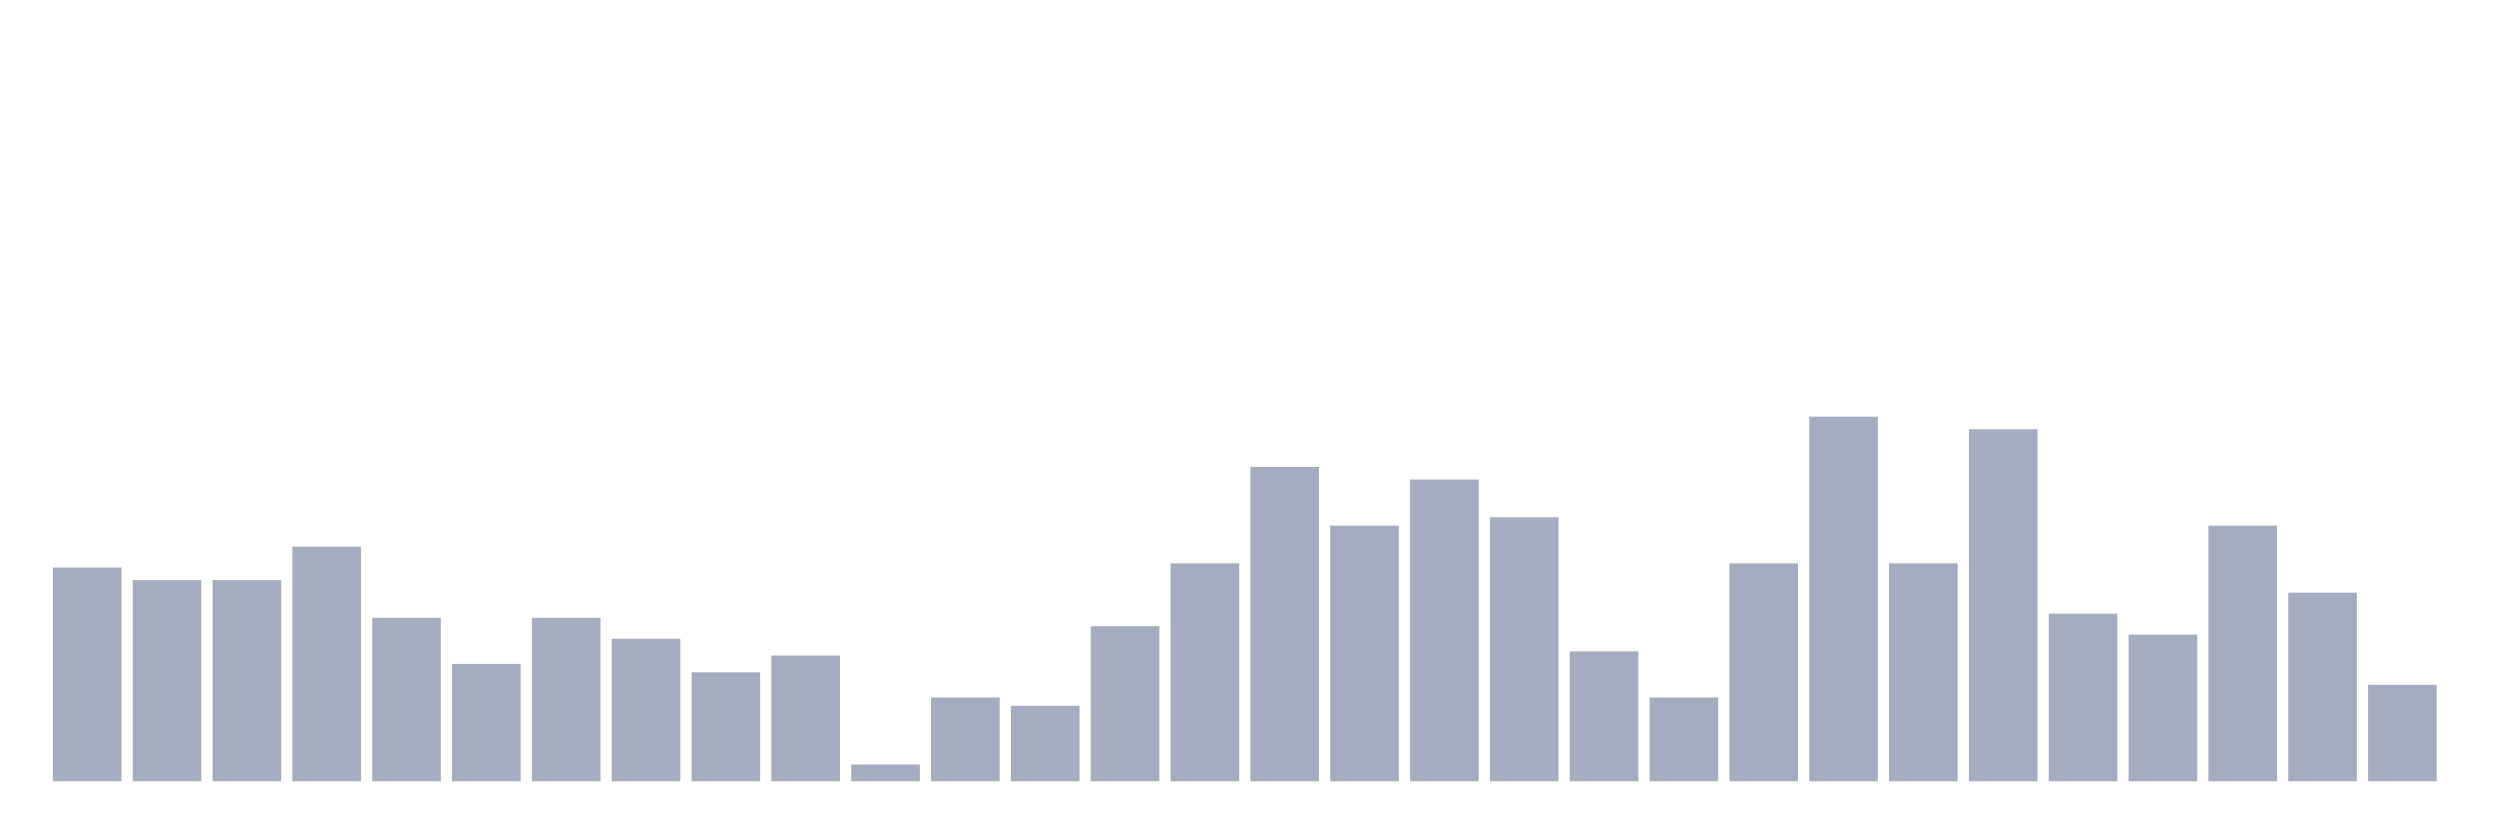
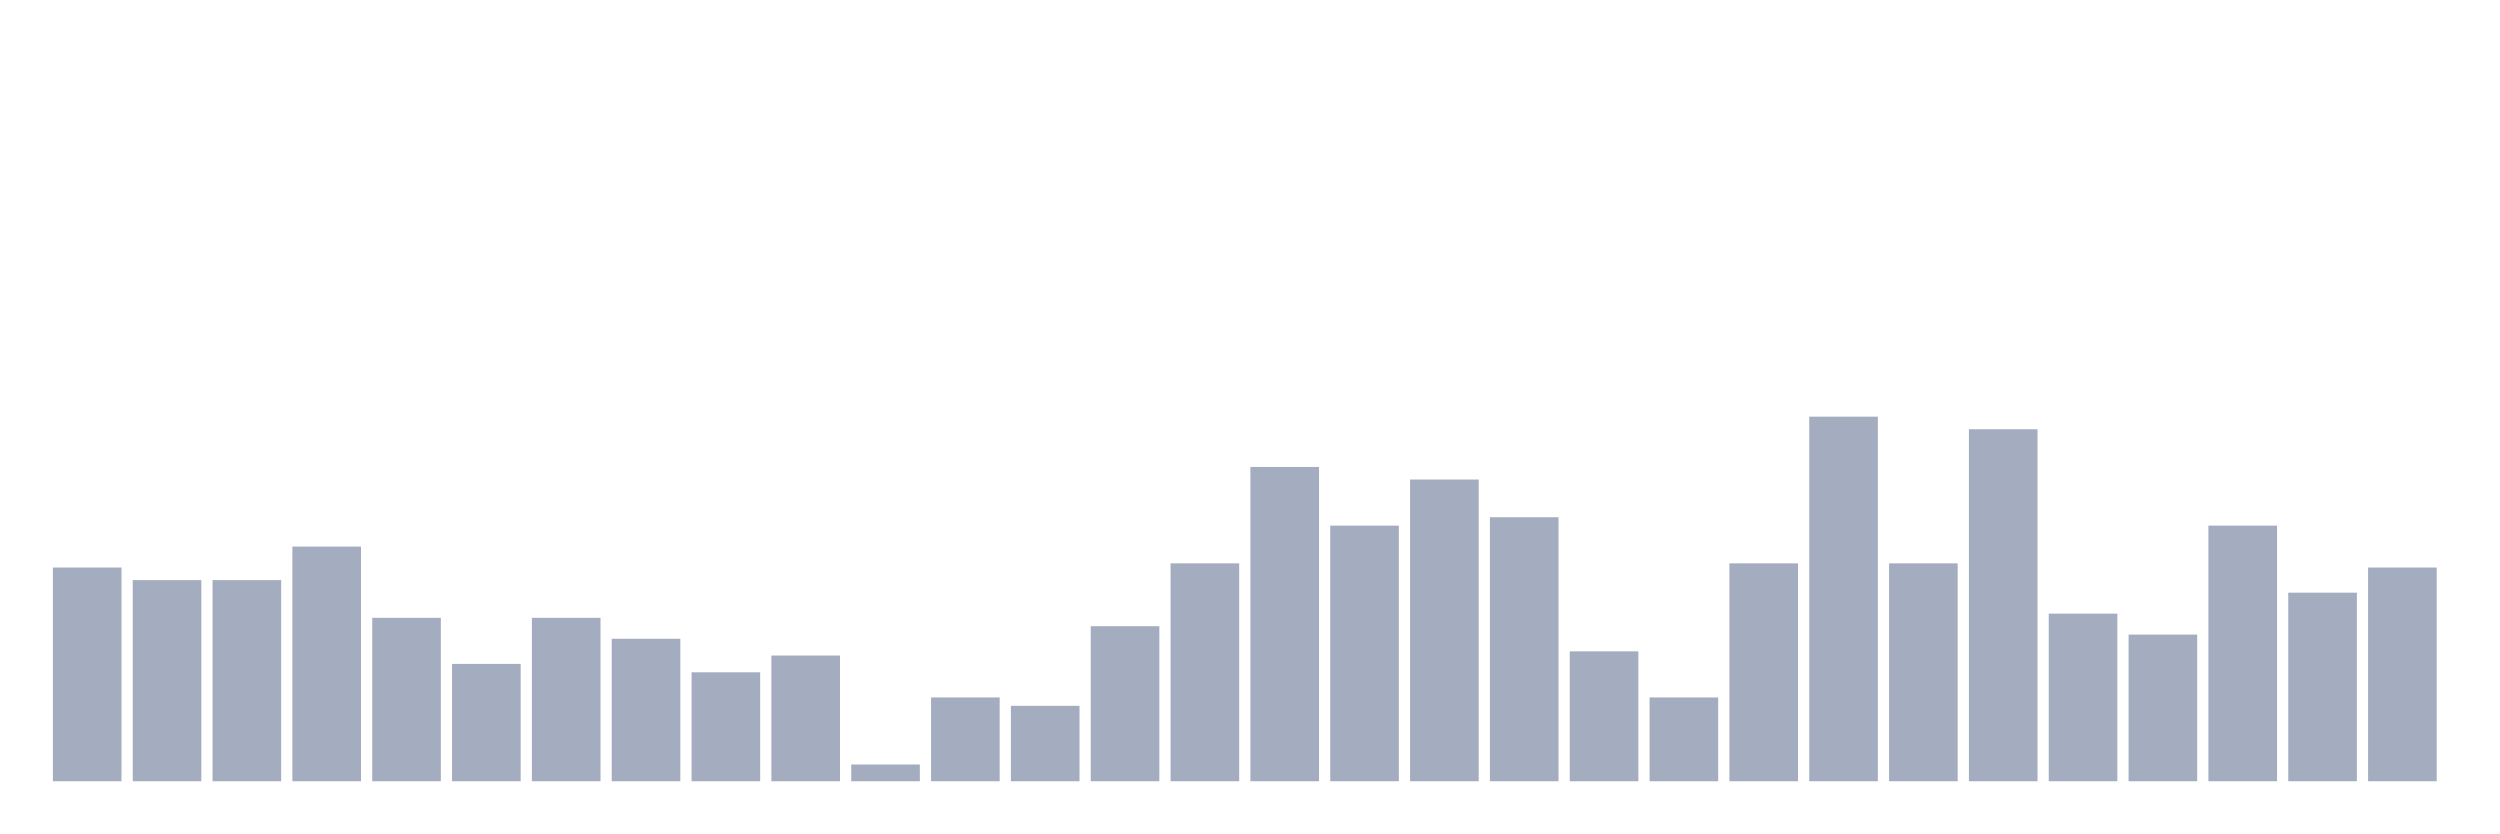
<svg xmlns="http://www.w3.org/2000/svg" viewBox="0 0 480 160">
  <g transform="translate(10,10)">
    <rect class="bar" x="0.153" width="13.175" y="98.966" height="41.034" fill="rgb(164,173,192)" />
    <rect class="bar" x="15.482" width="13.175" y="101.379" height="38.621" fill="rgb(164,173,192)" />
    <rect class="bar" x="30.81" width="13.175" y="101.379" height="38.621" fill="rgb(164,173,192)" />
    <rect class="bar" x="46.138" width="13.175" y="94.943" height="45.057" fill="rgb(164,173,192)" />
    <rect class="bar" x="61.466" width="13.175" y="108.621" height="31.379" fill="rgb(164,173,192)" />
    <rect class="bar" x="76.794" width="13.175" y="117.471" height="22.529" fill="rgb(164,173,192)" />
    <rect class="bar" x="92.123" width="13.175" y="108.621" height="31.379" fill="rgb(164,173,192)" />
    <rect class="bar" x="107.451" width="13.175" y="112.644" height="27.356" fill="rgb(164,173,192)" />
    <rect class="bar" x="122.779" width="13.175" y="119.08" height="20.92" fill="rgb(164,173,192)" />
    <rect class="bar" x="138.107" width="13.175" y="115.862" height="24.138" fill="rgb(164,173,192)" />
    <rect class="bar" x="153.436" width="13.175" y="136.782" height="3.218" fill="rgb(164,173,192)" />
    <rect class="bar" x="168.764" width="13.175" y="123.908" height="16.092" fill="rgb(164,173,192)" />
    <rect class="bar" x="184.092" width="13.175" y="125.517" height="14.483" fill="rgb(164,173,192)" />
    <rect class="bar" x="199.42" width="13.175" y="110.23" height="29.77" fill="rgb(164,173,192)" />
    <rect class="bar" x="214.748" width="13.175" y="98.161" height="41.839" fill="rgb(164,173,192)" />
    <rect class="bar" x="230.077" width="13.175" y="79.655" height="60.345" fill="rgb(164,173,192)" />
    <rect class="bar" x="245.405" width="13.175" y="90.92" height="49.08" fill="rgb(164,173,192)" />
    <rect class="bar" x="260.733" width="13.175" y="82.069" height="57.931" fill="rgb(164,173,192)" />
    <rect class="bar" x="276.061" width="13.175" y="89.31" height="50.69" fill="rgb(164,173,192)" />
    <rect class="bar" x="291.39" width="13.175" y="115.057" height="24.943" fill="rgb(164,173,192)" />
    <rect class="bar" x="306.718" width="13.175" y="123.908" height="16.092" fill="rgb(164,173,192)" />
    <rect class="bar" x="322.046" width="13.175" y="98.161" height="41.839" fill="rgb(164,173,192)" />
    <rect class="bar" x="337.374" width="13.175" y="70" height="70" fill="rgb(164,173,192)" />
    <rect class="bar" x="352.702" width="13.175" y="98.161" height="41.839" fill="rgb(164,173,192)" />
    <rect class="bar" x="368.031" width="13.175" y="72.414" height="67.586" fill="rgb(164,173,192)" />
    <rect class="bar" x="383.359" width="13.175" y="107.816" height="32.184" fill="rgb(164,173,192)" />
    <rect class="bar" x="398.687" width="13.175" y="111.839" height="28.161" fill="rgb(164,173,192)" />
    <rect class="bar" x="414.015" width="13.175" y="90.92" height="49.08" fill="rgb(164,173,192)" />
    <rect class="bar" x="429.344" width="13.175" y="103.793" height="36.207" fill="rgb(164,173,192)" />
-     <rect class="bar" x="444.672" width="13.175" y="121.494" height="18.506" fill="rgb(164,173,192)" />
+     <rect class="bar" x="444.672" width="13.175" y="98.966" height="41.034" fill="rgb(164,173,192)" />
  </g>
</svg>
